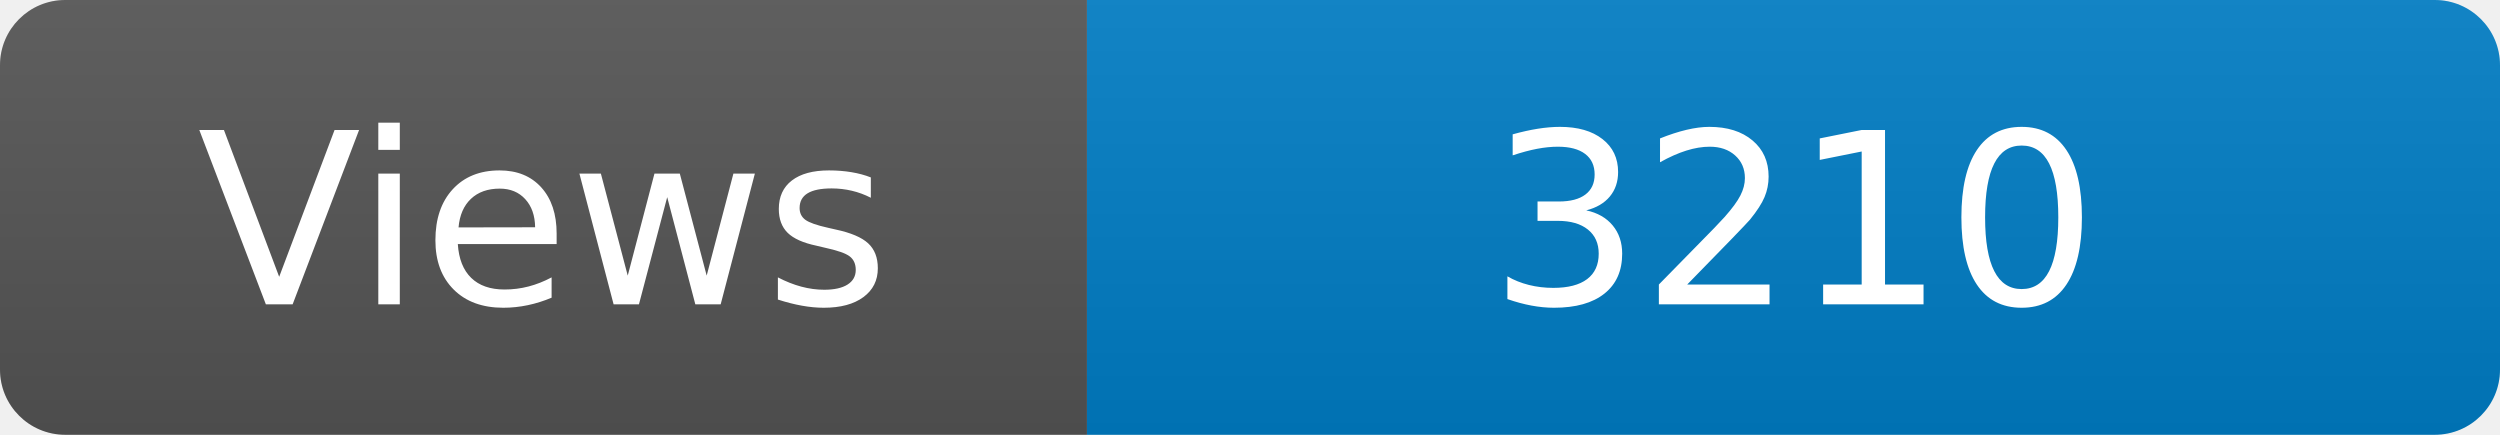
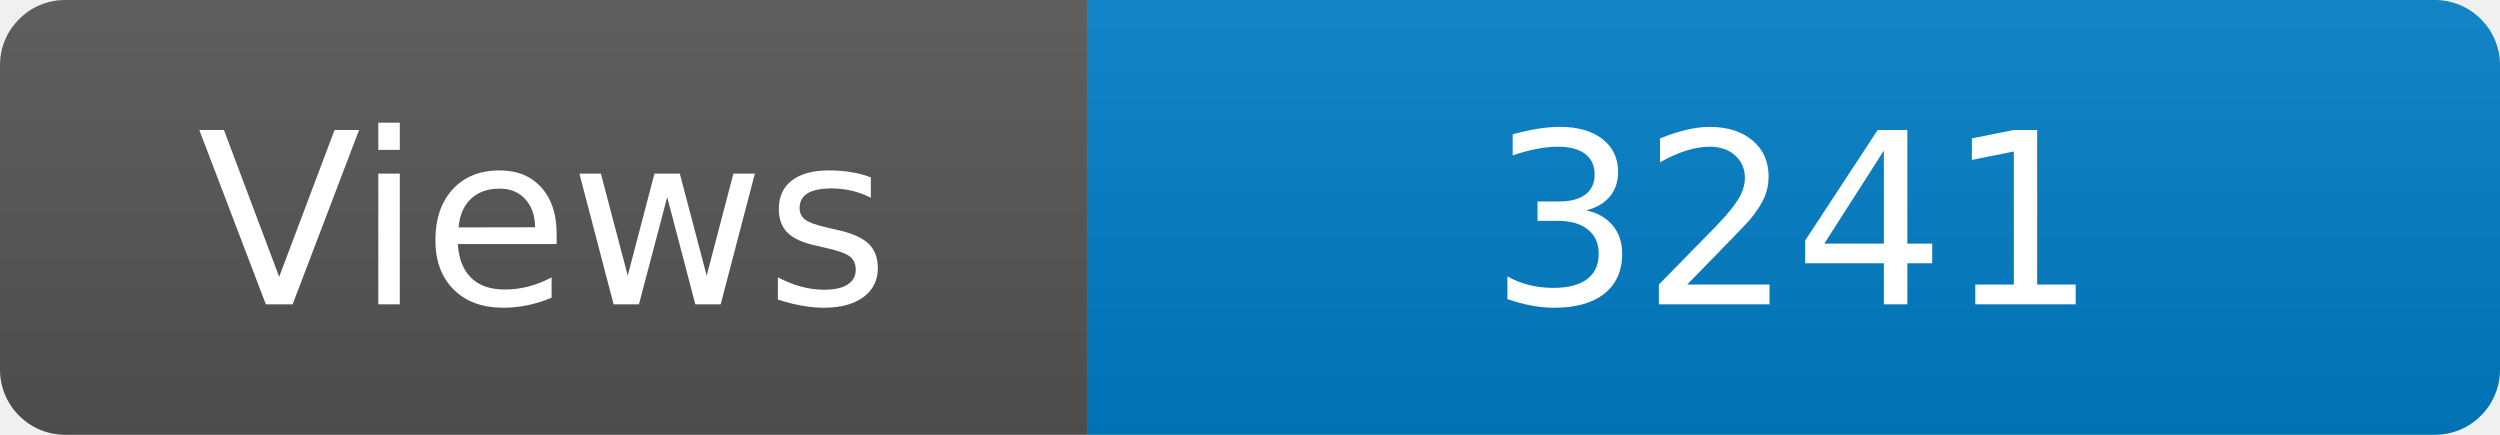
<svg xmlns="http://www.w3.org/2000/svg" width="115" height="20" role="img" aria-label="Maintained?: yes">
  <linearGradient id="s" x2="0" y2="100%">
    <stop offset="0" stop-color="#bbb" stop-opacity=".1" />
    <stop offset="1" stop-opacity=".1" />
  </linearGradient>
  <clipPath id="r">
    <rect width="115" height="20" rx="3" fill="#fff" />
  </clipPath>
  <g clip-path="url(#r)">
    <rect width="50" height="20" fill="#555" />
    <rect x="50" width="160" height="20" fill="#007ec6" />
    <rect width="115" height="20" fill="url(#s)" />
  </g>
  <g fill="#fff" text-anchor="middle" font-family="Verdana,Geneva,DejaVu Sans,sans-serif" font-size="110">
    <text x="250" y="140" transform="scale(.1)" fill="#fff">Views</text>
-     <text x="825" y="140" transform="scale(.1)" fill="#fff">3210</text>
+     <text x="825" y="140" transform="scale(.1)" fill="#fff">3241</text>
  </g>
</svg>
